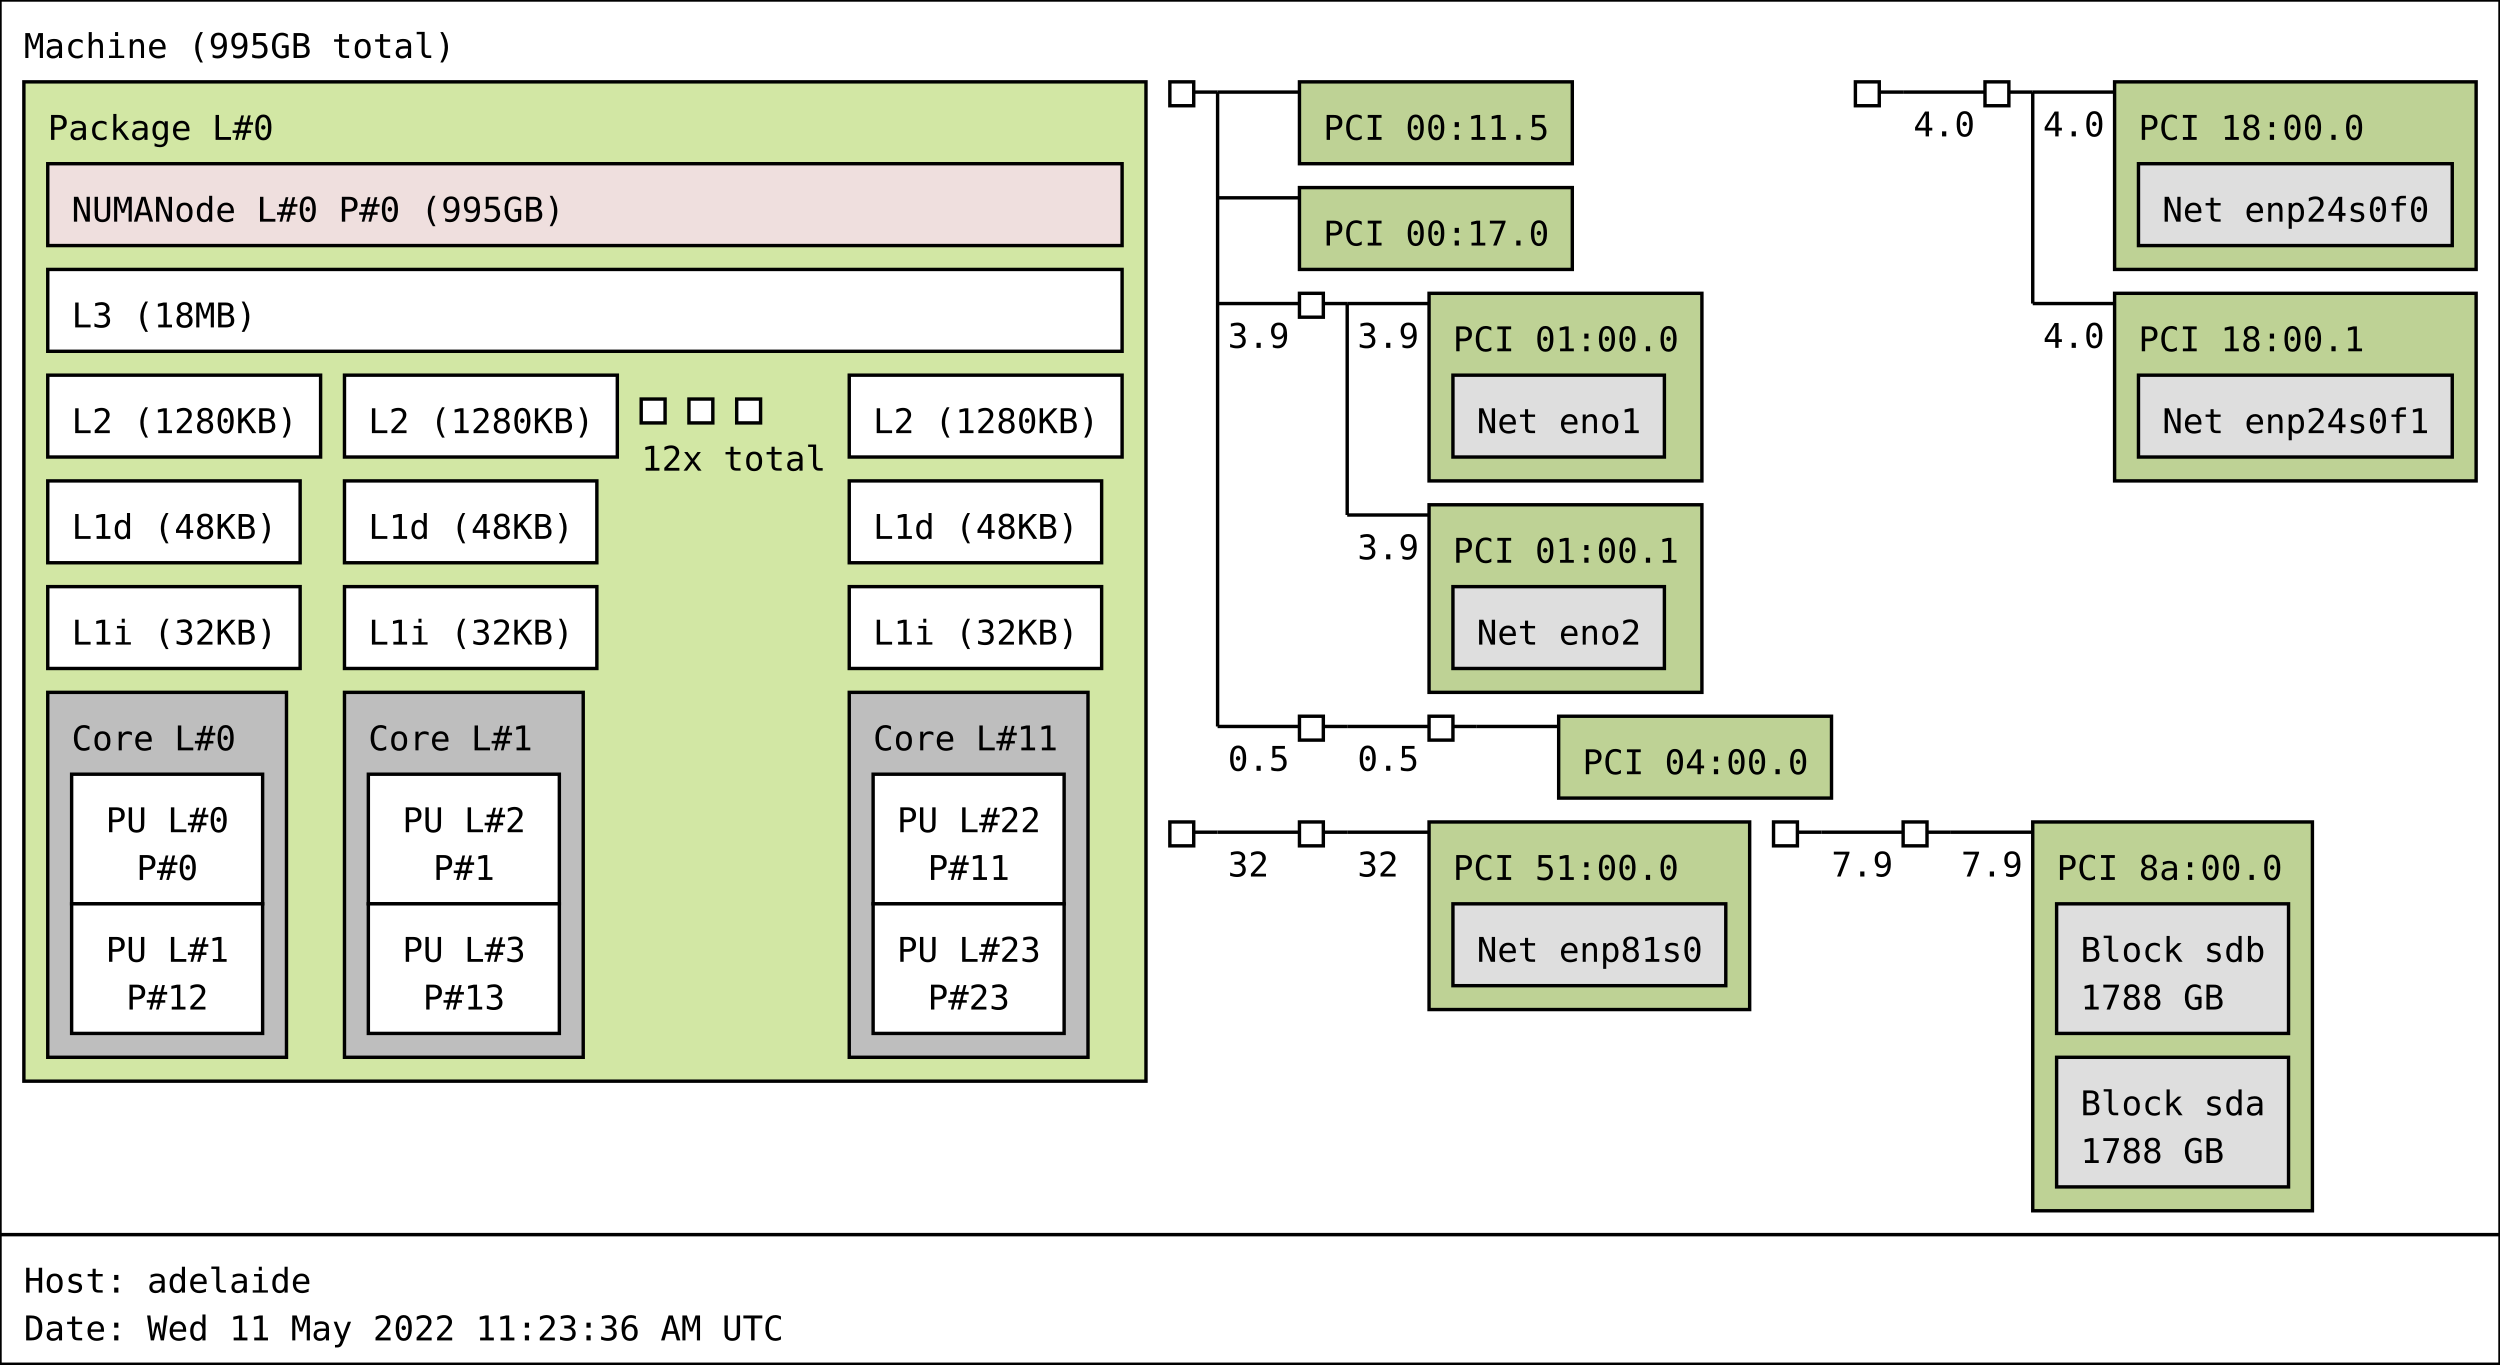
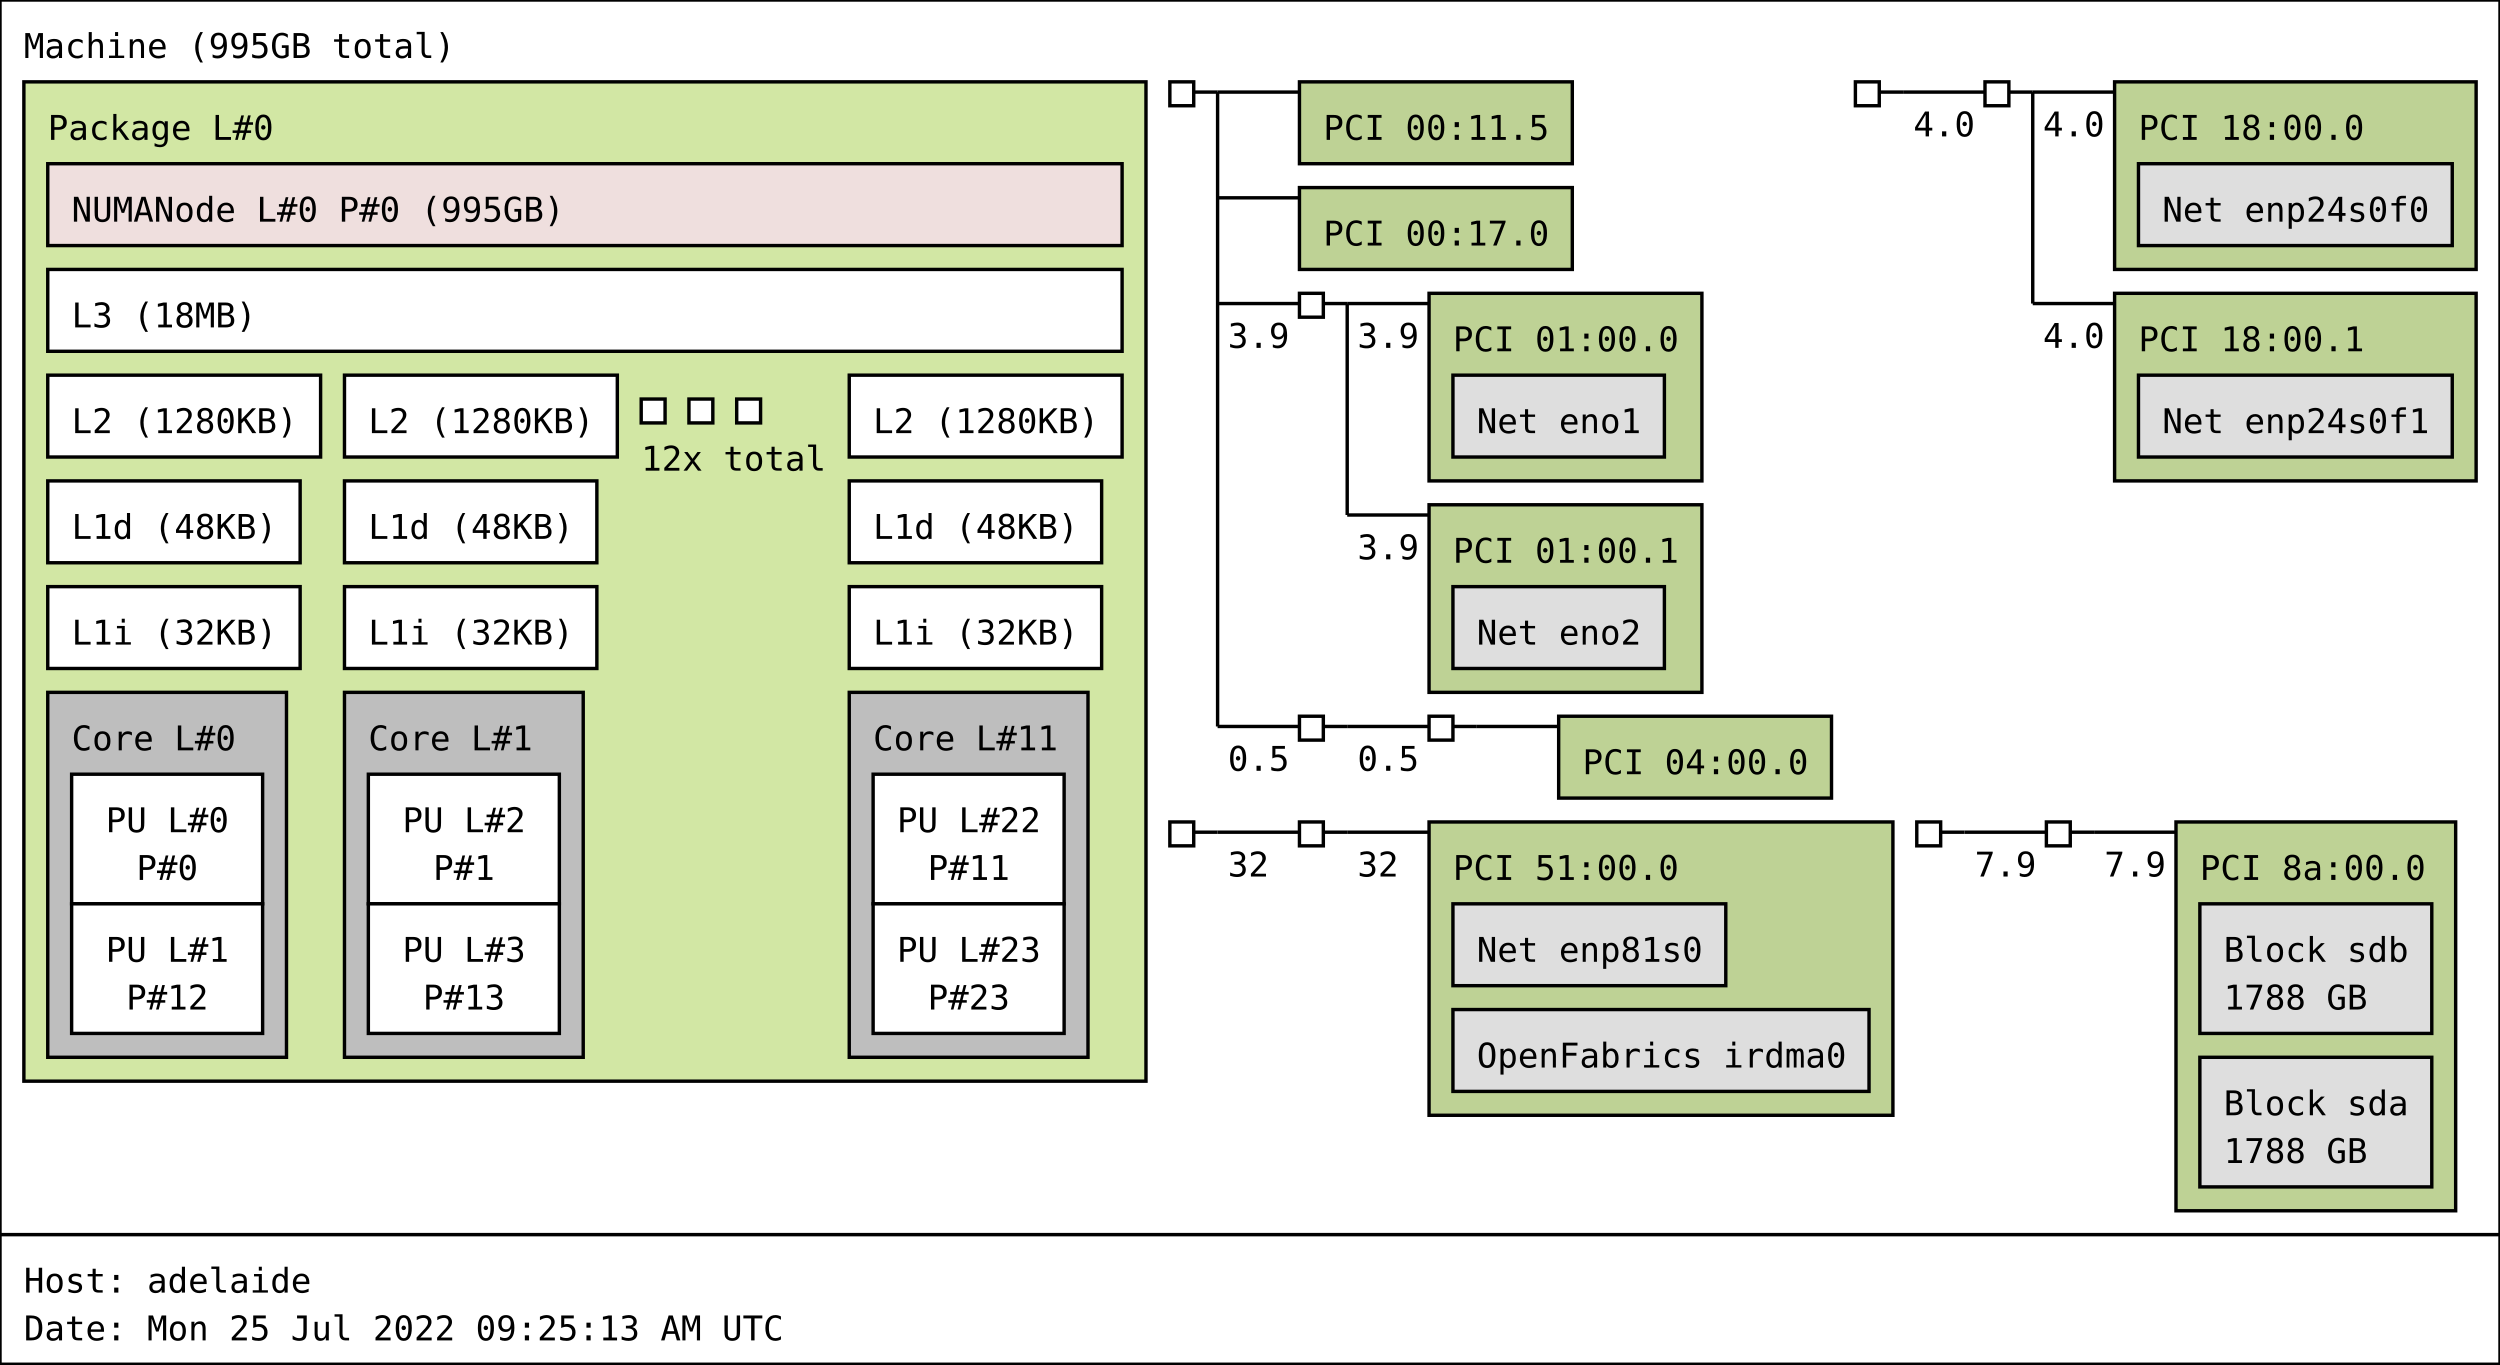
<svg xmlns="http://www.w3.org/2000/svg" width="733px" height="400px" viewBox="0 0 733px 400px" version="1.1">
  <rect id="Machine_0_rect" class="Machine" x="0" y="0" width="733" height="362" fill="rgb(255,255,255)" stroke="rgb(0,0,0)" stroke-width="1" />
  <text id="Machine_0_text" class="Machine" font-family="Monospace" x="7" y="17" fill="rgb(0,0,0)" font-size="10px">Machine (995GB total)</text>
  <rect id="Package_0_rect" class="Package" x="7" y="24" width="329" height="293" fill="rgb(210,231,164)" stroke="rgb(0,0,0)" stroke-width="1" />
  <text id="Package_0_text" class="Package" font-family="Monospace" x="14" y="41" fill="rgb(0,0,0)" font-size="10px">Package L#0</text>
  <rect id="L3_0_rect" class="L3" x="14" y="79" width="315" height="24" fill="rgb(255,255,255)" stroke="rgb(0,0,0)" stroke-width="1" />
  <text id="L3_0_text" class="L3" font-family="Monospace" x="21" y="96" fill="rgb(0,0,0)" font-size="10px">L3 (18MB)</text>
  <rect id="L2_0_rect" class="L2" x="14" y="110" width="80" height="24" fill="rgb(255,255,255)" stroke="rgb(0,0,0)" stroke-width="1" />
  <text id="L2_0_text" class="L2" font-family="Monospace" x="21" y="127" fill="rgb(0,0,0)" font-size="10px">L2 (1280KB)</text>
  <rect id="L1d_0_rect" class="L1d" x="14" y="141" width="74" height="24" fill="rgb(255,255,255)" stroke="rgb(0,0,0)" stroke-width="1" />
  <text id="L1d_0_text" class="L1d" font-family="Monospace" x="21" y="158" fill="rgb(0,0,0)" font-size="10px">L1d (48KB)</text>
  <rect id="L1i_0_rect" class="L1i" x="14" y="172" width="74" height="24" fill="rgb(255,255,255)" stroke="rgb(0,0,0)" stroke-width="1" />
  <text id="L1i_0_text" class="L1i" font-family="Monospace" x="21" y="189" fill="rgb(0,0,0)" font-size="10px">L1i (32KB)</text>
  <rect id="Core_0_rect" class="Core" x="14" y="203" width="70" height="107" fill="rgb(190,190,190)" stroke="rgb(0,0,0)" stroke-width="1" />
  <text id="Core_0_text" class="Core" font-family="Monospace" x="21" y="220" fill="rgb(0,0,0)" font-size="10px">Core L#0</text>
  <rect id="PU_0_rect" class="PU" x="21" y="227" width="56" height="38" fill="rgb(255,255,255)" stroke="rgb(0,0,0)" stroke-width="1" />
  <text id="PU_0_text" class="PU" font-family="Monospace" x="31" y="244" fill="rgb(0,0,0)" font-size="10px">PU L#0</text>
  <text id="PU_0_text_1" class="PU" font-family="Monospace" x="40" y="258" fill="rgb(0,0,0)" font-size="10px">P#0</text>
  <rect id="PU_1_rect" class="PU" x="21" y="265" width="56" height="38" fill="rgb(255,255,255)" stroke="rgb(0,0,0)" stroke-width="1" />
  <text id="PU_1_text" class="PU" font-family="Monospace" x="31" y="282" fill="rgb(0,0,0)" font-size="10px">PU L#1</text>
  <text id="PU_1_text_1" class="PU" font-family="Monospace" x="37" y="296" fill="rgb(0,0,0)" font-size="10px">P#12</text>
  <rect id="L2_1_rect" class="L2" x="101" y="110" width="80" height="24" fill="rgb(255,255,255)" stroke="rgb(0,0,0)" stroke-width="1" />
  <text id="L2_1_text" class="L2" font-family="Monospace" x="108" y="127" fill="rgb(0,0,0)" font-size="10px">L2 (1280KB)</text>
  <rect id="L1d_1_rect" class="L1d" x="101" y="141" width="74" height="24" fill="rgb(255,255,255)" stroke="rgb(0,0,0)" stroke-width="1" />
  <text id="L1d_1_text" class="L1d" font-family="Monospace" x="108" y="158" fill="rgb(0,0,0)" font-size="10px">L1d (48KB)</text>
  <rect id="L1i_1_rect" class="L1i" x="101" y="172" width="74" height="24" fill="rgb(255,255,255)" stroke="rgb(0,0,0)" stroke-width="1" />
  <text id="L1i_1_text" class="L1i" font-family="Monospace" x="108" y="189" fill="rgb(0,0,0)" font-size="10px">L1i (32KB)</text>
  <rect id="Core_1_rect" class="Core" x="101" y="203" width="70" height="107" fill="rgb(190,190,190)" stroke="rgb(0,0,0)" stroke-width="1" />
  <text id="Core_1_text" class="Core" font-family="Monospace" x="108" y="220" fill="rgb(0,0,0)" font-size="10px">Core L#1</text>
  <rect id="PU_2_rect" class="PU" x="108" y="227" width="56" height="38" fill="rgb(255,255,255)" stroke="rgb(0,0,0)" stroke-width="1" />
  <text id="PU_2_text" class="PU" font-family="Monospace" x="118" y="244" fill="rgb(0,0,0)" font-size="10px">PU L#2</text>
  <text id="PU_2_text_1" class="PU" font-family="Monospace" x="127" y="258" fill="rgb(0,0,0)" font-size="10px">P#1</text>
  <rect id="PU_3_rect" class="PU" x="108" y="265" width="56" height="38" fill="rgb(255,255,255)" stroke="rgb(0,0,0)" stroke-width="1" />
  <text id="PU_3_text" class="PU" font-family="Monospace" x="118" y="282" fill="rgb(0,0,0)" font-size="10px">PU L#3</text>
  <text id="PU_3_text_1" class="PU" font-family="Monospace" x="124" y="296" fill="rgb(0,0,0)" font-size="10px">P#13</text>
  <rect id="L2_2_rect" class="L2" x="188" y="117" width="7" height="7" fill="rgb(255,255,255)" stroke="rgb(0,0,0)" stroke-width="1" />
  <rect id="L2_2_rect" class="L2" x="202" y="117" width="7" height="7" fill="rgb(255,255,255)" stroke="rgb(0,0,0)" stroke-width="1" />
  <rect id="L2_2_rect" class="L2" x="216" y="117" width="7" height="7" fill="rgb(255,255,255)" stroke="rgb(0,0,0)" stroke-width="1" />
  <text id="L2_2_text" class="L2" font-family="Monospace" x="188" y="138" fill="rgb(0,0,0)" font-size="10px">12x total</text>
  <rect id="L2_11_rect" class="L2" x="249" y="110" width="80" height="24" fill="rgb(255,255,255)" stroke="rgb(0,0,0)" stroke-width="1" />
  <text id="L2_11_text" class="L2" font-family="Monospace" x="256" y="127" fill="rgb(0,0,0)" font-size="10px">L2 (1280KB)</text>
  <rect id="L1d_11_rect" class="L1d" x="249" y="141" width="74" height="24" fill="rgb(255,255,255)" stroke="rgb(0,0,0)" stroke-width="1" />
  <text id="L1d_11_text" class="L1d" font-family="Monospace" x="256" y="158" fill="rgb(0,0,0)" font-size="10px">L1d (48KB)</text>
  <rect id="L1i_11_rect" class="L1i" x="249" y="172" width="74" height="24" fill="rgb(255,255,255)" stroke="rgb(0,0,0)" stroke-width="1" />
  <text id="L1i_11_text" class="L1i" font-family="Monospace" x="256" y="189" fill="rgb(0,0,0)" font-size="10px">L1i (32KB)</text>
  <rect id="Core_11_rect" class="Core" x="249" y="203" width="70" height="107" fill="rgb(190,190,190)" stroke="rgb(0,0,0)" stroke-width="1" />
  <text id="Core_11_text" class="Core" font-family="Monospace" x="256" y="220" fill="rgb(0,0,0)" font-size="10px">Core L#11</text>
  <rect id="PU_22_rect" class="PU" x="256" y="227" width="56" height="38" fill="rgb(255,255,255)" stroke="rgb(0,0,0)" stroke-width="1" />
  <text id="PU_22_text" class="PU" font-family="Monospace" x="263" y="244" fill="rgb(0,0,0)" font-size="10px">PU L#22</text>
  <text id="PU_22_text_1" class="PU" font-family="Monospace" x="272" y="258" fill="rgb(0,0,0)" font-size="10px">P#11</text>
  <rect id="PU_23_rect" class="PU" x="256" y="265" width="56" height="38" fill="rgb(255,255,255)" stroke="rgb(0,0,0)" stroke-width="1" />
  <text id="PU_23_text" class="PU" font-family="Monospace" x="263" y="282" fill="rgb(0,0,0)" font-size="10px">PU L#23</text>
  <text id="PU_23_text_1" class="PU" font-family="Monospace" x="272" y="296" fill="rgb(0,0,0)" font-size="10px">P#23</text>
  <rect id="NUMANode_0_rect" class="NUMANode" x="14" y="48" width="315" height="24" fill="rgb(239,223,222)" stroke="rgb(0,0,0)" stroke-width="1" />
  <text id="NUMANode_0_text" class="NUMANode" font-family="Monospace" x="21" y="65" fill="rgb(0,0,0)" font-size="10px">NUMANode L#0 P#0 (995GB)</text>
  <rect id="HostBridge_0_rect" class="HostBridge" x="343" y="24" width="7" height="7" fill="rgb(255,255,255)" stroke="rgb(0,0,0)" stroke-width="1" />
  <line id="HostBridge_0_line" class="HostBridge" x1="350" y1="27" x2="357" y2="27" stroke="rgb(0,0,0)" stroke-width="1" />
  <line id="HostBridge_0_line_2" class="HostBridge" x1="357" y1="27" x2="381" y2="27" stroke="rgb(0,0,0)" stroke-width="1" />
  <line id="HostBridge_0_line_3" class="HostBridge" x1="357" y1="58" x2="381" y2="58" stroke="rgb(0,0,0)" stroke-width="1" />
  <line id="HostBridge_0_line_4" class="HostBridge" x1="357" y1="89" x2="381" y2="89" stroke="rgb(0,0,0)" stroke-width="1" />
  <text id="HostBridge_0_text_4" class="HostBridge" font-family="Monospace" x="360" y="102" fill="rgb(0,0,0)" font-size="10px">3.9</text>
  <line id="HostBridge_0_line_5" class="HostBridge" x1="357" y1="213" x2="381" y2="213" stroke="rgb(0,0,0)" stroke-width="1" />
  <text id="HostBridge_0_text_5" class="HostBridge" font-family="Monospace" x="360" y="226" fill="rgb(0,0,0)" font-size="10px">0.5</text>
  <line id="HostBridge_0_line_1" class="HostBridge" x1="357" y1="27" x2="357" y2="213" stroke="rgb(0,0,0)" stroke-width="1" />
  <rect id="PCI_0_rect" class="PCI" x="381" y="24" width="80" height="24" fill="rgb(190,210,149)" stroke="rgb(0,0,0)" stroke-width="1" />
  <text id="PCI_0_text" class="PCI" font-family="Monospace" x="388" y="41" fill="rgb(0,0,0)" font-size="10px">PCI 00:11.5</text>
  <rect id="PCI_1_rect" class="PCI" x="381" y="55" width="80" height="24" fill="rgb(190,210,149)" stroke="rgb(0,0,0)" stroke-width="1" />
  <text id="PCI_1_text" class="PCI" font-family="Monospace" x="388" y="72" fill="rgb(0,0,0)" font-size="10px">PCI 00:17.0</text>
  <rect id="PCIBridge_1_rect" class="PCIBridge" x="381" y="86" width="7" height="7" fill="rgb(255,255,255)" stroke="rgb(0,0,0)" stroke-width="1" />
  <line id="PCIBridge_1_line" class="PCIBridge" x1="388" y1="89" x2="395" y2="89" stroke="rgb(0,0,0)" stroke-width="1" />
  <line id="PCIBridge_1_line_2" class="PCIBridge" x1="395" y1="89" x2="419" y2="89" stroke="rgb(0,0,0)" stroke-width="1" />
  <text id="PCIBridge_1_text_2" class="PCIBridge" font-family="Monospace" x="398" y="102" fill="rgb(0,0,0)" font-size="10px">3.9</text>
  <line id="PCIBridge_1_line_3" class="PCIBridge" x1="395" y1="151" x2="419" y2="151" stroke="rgb(0,0,0)" stroke-width="1" />
  <text id="PCIBridge_1_text_3" class="PCIBridge" font-family="Monospace" x="398" y="164" fill="rgb(0,0,0)" font-size="10px">3.9</text>
  <line id="PCIBridge_1_line_1" class="PCIBridge" x1="395" y1="89" x2="395" y2="151" stroke="rgb(0,0,0)" stroke-width="1" />
  <rect id="PCI_2_rect" class="PCI" x="419" y="86" width="80" height="55" fill="rgb(190,210,149)" stroke="rgb(0,0,0)" stroke-width="1" />
  <text id="PCI_2_text" class="PCI" font-family="Monospace" x="426" y="103" fill="rgb(0,0,0)" font-size="10px">PCI 01:00.0</text>
  <rect id="Net_0_rect" class="Net" x="426" y="110" width="62" height="24" fill="rgb(222,222,222)" stroke="rgb(0,0,0)" stroke-width="1" />
  <text id="Net_0_text" class="Net" font-family="Monospace" x="433" y="127" fill="rgb(0,0,0)" font-size="10px">Net eno1</text>
  <rect id="PCI_3_rect" class="PCI" x="419" y="148" width="80" height="55" fill="rgb(190,210,149)" stroke="rgb(0,0,0)" stroke-width="1" />
  <text id="PCI_3_text" class="PCI" font-family="Monospace" x="426" y="165" fill="rgb(0,0,0)" font-size="10px">PCI 01:00.1</text>
  <rect id="Net_1_rect" class="Net" x="426" y="172" width="62" height="24" fill="rgb(222,222,222)" stroke="rgb(0,0,0)" stroke-width="1" />
  <text id="Net_1_text" class="Net" font-family="Monospace" x="433" y="189" fill="rgb(0,0,0)" font-size="10px">Net eno2</text>
  <rect id="PCIBridge_2_rect" class="PCIBridge" x="381" y="210" width="7" height="7" fill="rgb(255,255,255)" stroke="rgb(0,0,0)" stroke-width="1" />
  <line id="PCIBridge_2_line" class="PCIBridge" x1="388" y1="213" x2="395" y2="213" stroke="rgb(0,0,0)" stroke-width="1" />
  <line id="PCIBridge_2_line_2" class="PCIBridge" x1="395" y1="213" x2="419" y2="213" stroke="rgb(0,0,0)" stroke-width="1" />
  <text id="PCIBridge_2_text_2" class="PCIBridge" font-family="Monospace" x="398" y="226" fill="rgb(0,0,0)" font-size="10px">0.5</text>
  <line id="PCIBridge_2_line_1" class="PCIBridge" x1="395" y1="213" x2="395" y2="213" stroke="rgb(0,0,0)" stroke-width="1" />
  <rect id="PCIBridge_3_rect" class="PCIBridge" x="419" y="210" width="7" height="7" fill="rgb(255,255,255)" stroke="rgb(0,0,0)" stroke-width="1" />
  <line id="PCIBridge_3_line" class="PCIBridge" x1="426" y1="213" x2="433" y2="213" stroke="rgb(0,0,0)" stroke-width="1" />
  <line id="PCIBridge_3_line_2" class="PCIBridge" x1="433" y1="213" x2="457" y2="213" stroke="rgb(0,0,0)" stroke-width="1" />
  <line id="PCIBridge_3_line_1" class="PCIBridge" x1="433" y1="213" x2="433" y2="213" stroke="rgb(0,0,0)" stroke-width="1" />
  <rect id="PCI_4_rect" class="PCI" x="457" y="210" width="80" height="24" fill="rgb(190,210,149)" stroke="rgb(0,0,0)" stroke-width="1" />
  <text id="PCI_4_text" class="PCI" font-family="Monospace" x="464" y="227" fill="rgb(0,0,0)" font-size="10px">PCI 04:00.0</text>
  <rect id="HostBridge_4_rect" class="HostBridge" x="544" y="24" width="7" height="7" fill="rgb(255,255,255)" stroke="rgb(0,0,0)" stroke-width="1" />
  <line id="HostBridge_4_line" class="HostBridge" x1="551" y1="27" x2="558" y2="27" stroke="rgb(0,0,0)" stroke-width="1" />
  <line id="HostBridge_4_line_2" class="HostBridge" x1="558" y1="27" x2="582" y2="27" stroke="rgb(0,0,0)" stroke-width="1" />
  <text id="HostBridge_4_text_2" class="HostBridge" font-family="Monospace" x="561" y="40" fill="rgb(0,0,0)" font-size="10px">4.0</text>
  <line id="HostBridge_4_line_1" class="HostBridge" x1="558" y1="27" x2="558" y2="27" stroke="rgb(0,0,0)" stroke-width="1" />
  <rect id="PCIBridge_5_rect" class="PCIBridge" x="582" y="24" width="7" height="7" fill="rgb(255,255,255)" stroke="rgb(0,0,0)" stroke-width="1" />
  <line id="PCIBridge_5_line" class="PCIBridge" x1="589" y1="27" x2="596" y2="27" stroke="rgb(0,0,0)" stroke-width="1" />
  <line id="PCIBridge_5_line_2" class="PCIBridge" x1="596" y1="27" x2="620" y2="27" stroke="rgb(0,0,0)" stroke-width="1" />
  <text id="PCIBridge_5_text_2" class="PCIBridge" font-family="Monospace" x="599" y="40" fill="rgb(0,0,0)" font-size="10px">4.0</text>
  <line id="PCIBridge_5_line_3" class="PCIBridge" x1="596" y1="89" x2="620" y2="89" stroke="rgb(0,0,0)" stroke-width="1" />
  <text id="PCIBridge_5_text_3" class="PCIBridge" font-family="Monospace" x="599" y="102" fill="rgb(0,0,0)" font-size="10px">4.0</text>
  <line id="PCIBridge_5_line_1" class="PCIBridge" x1="596" y1="27" x2="596" y2="89" stroke="rgb(0,0,0)" stroke-width="1" />
  <rect id="PCI_5_rect" class="PCI" x="620" y="24" width="106" height="55" fill="rgb(190,210,149)" stroke="rgb(0,0,0)" stroke-width="1" />
  <text id="PCI_5_text" class="PCI" font-family="Monospace" x="627" y="41" fill="rgb(0,0,0)" font-size="10px">PCI 18:00.0</text>
  <rect id="Net_2_rect" class="Net" x="627" y="48" width="92" height="24" fill="rgb(222,222,222)" stroke="rgb(0,0,0)" stroke-width="1" />
  <text id="Net_2_text" class="Net" font-family="Monospace" x="634" y="65" fill="rgb(0,0,0)" font-size="10px">Net enp24s0f0</text>
  <rect id="PCI_6_rect" class="PCI" x="620" y="86" width="106" height="55" fill="rgb(190,210,149)" stroke="rgb(0,0,0)" stroke-width="1" />
  <text id="PCI_6_text" class="PCI" font-family="Monospace" x="627" y="103" fill="rgb(0,0,0)" font-size="10px">PCI 18:00.1</text>
  <rect id="Net_3_rect" class="Net" x="627" y="110" width="92" height="24" fill="rgb(222,222,222)" stroke="rgb(0,0,0)" stroke-width="1" />
  <text id="Net_3_text" class="Net" font-family="Monospace" x="634" y="127" fill="rgb(0,0,0)" font-size="10px">Net enp24s0f1</text>
  <rect id="HostBridge_6_rect" class="HostBridge" x="343" y="241" width="7" height="7" fill="rgb(255,255,255)" stroke="rgb(0,0,0)" stroke-width="1" />
  <line id="HostBridge_6_line" class="HostBridge" x1="350" y1="244" x2="357" y2="244" stroke="rgb(0,0,0)" stroke-width="1" />
  <line id="HostBridge_6_line_2" class="HostBridge" x1="357" y1="244" x2="381" y2="244" stroke="rgb(0,0,0)" stroke-width="1" />
  <text id="HostBridge_6_text_2" class="HostBridge" font-family="Monospace" x="360" y="257" fill="rgb(0,0,0)" font-size="10px">32</text>
  <line id="HostBridge_6_line_1" class="HostBridge" x1="357" y1="244" x2="357" y2="244" stroke="rgb(0,0,0)" stroke-width="1" />
  <rect id="PCIBridge_7_rect" class="PCIBridge" x="381" y="241" width="7" height="7" fill="rgb(255,255,255)" stroke="rgb(0,0,0)" stroke-width="1" />
  <line id="PCIBridge_7_line" class="PCIBridge" x1="388" y1="244" x2="395" y2="244" stroke="rgb(0,0,0)" stroke-width="1" />
  <line id="PCIBridge_7_line_2" class="PCIBridge" x1="395" y1="244" x2="419" y2="244" stroke="rgb(0,0,0)" stroke-width="1" />
  <text id="PCIBridge_7_text_2" class="PCIBridge" font-family="Monospace" x="398" y="257" fill="rgb(0,0,0)" font-size="10px">32</text>
  <line id="PCIBridge_7_line_1" class="PCIBridge" x1="395" y1="244" x2="395" y2="244" stroke="rgb(0,0,0)" stroke-width="1" />
-   <rect id="PCI_7_rect" class="PCI" x="419" y="241" width="94" height="55" fill="rgb(190,210,149)" stroke="rgb(0,0,0)" stroke-width="1" />
+   <rect id="PCI_7_rect" class="PCI" x="419" y="241" width="136" height="86" fill="rgb(190,210,149)" stroke="rgb(0,0,0)" stroke-width="1" />
  <text id="PCI_7_text" class="PCI" font-family="Monospace" x="426" y="258" fill="rgb(0,0,0)" font-size="10px">PCI 51:00.0</text>
  <rect id="Net_4_rect" class="Net" x="426" y="265" width="80" height="24" fill="rgb(222,222,222)" stroke="rgb(0,0,0)" stroke-width="1" />
  <text id="Net_4_text" class="Net" font-family="Monospace" x="433" y="282" fill="rgb(0,0,0)" font-size="10px">Net enp81s0</text>
-   <rect id="HostBridge_8_rect" class="HostBridge" x="520" y="241" width="7" height="7" fill="rgb(255,255,255)" stroke="rgb(0,0,0)" stroke-width="1" />
-   <line id="HostBridge_8_line" class="HostBridge" x1="527" y1="244" x2="534" y2="244" stroke="rgb(0,0,0)" stroke-width="1" />
-   <line id="HostBridge_8_line_2" class="HostBridge" x1="534" y1="244" x2="558" y2="244" stroke="rgb(0,0,0)" stroke-width="1" />
-   <text id="HostBridge_8_text_2" class="HostBridge" font-family="Monospace" x="537" y="257" fill="rgb(0,0,0)" font-size="10px">7.9</text>
-   <line id="HostBridge_8_line_1" class="HostBridge" x1="534" y1="244" x2="534" y2="244" stroke="rgb(0,0,0)" stroke-width="1" />
-   <rect id="PCIBridge_9_rect" class="PCIBridge" x="558" y="241" width="7" height="7" fill="rgb(255,255,255)" stroke="rgb(0,0,0)" stroke-width="1" />
-   <line id="PCIBridge_9_line" class="PCIBridge" x1="565" y1="244" x2="572" y2="244" stroke="rgb(0,0,0)" stroke-width="1" />
-   <line id="PCIBridge_9_line_2" class="PCIBridge" x1="572" y1="244" x2="596" y2="244" stroke="rgb(0,0,0)" stroke-width="1" />
-   <text id="PCIBridge_9_text_2" class="PCIBridge" font-family="Monospace" x="575" y="257" fill="rgb(0,0,0)" font-size="10px">7.9</text>
-   <line id="PCIBridge_9_line_1" class="PCIBridge" x1="572" y1="244" x2="572" y2="244" stroke="rgb(0,0,0)" stroke-width="1" />
-   <rect id="PCI_8_rect" class="PCI" x="596" y="241" width="82" height="114" fill="rgb(190,210,149)" stroke="rgb(0,0,0)" stroke-width="1" />
-   <text id="PCI_8_text" class="PCI" font-family="Monospace" x="603" y="258" fill="rgb(0,0,0)" font-size="10px">PCI 8a:00.0</text>
-   <rect id="Block_5_rect" class="Block" x="603" y="265" width="68" height="38" fill="rgb(222,222,222)" stroke="rgb(0,0,0)" stroke-width="1" />
-   <text id="Block_5_text" class="Block" font-family="Monospace" x="610" y="282" fill="rgb(0,0,0)" font-size="10px">Block sdb</text>
-   <text id="Block_5_text_1" class="Block" font-family="Monospace" x="610" y="296" fill="rgb(0,0,0)" font-size="10px">1788 GB</text>
-   <rect id="Block_6_rect" class="Block" x="603" y="310" width="68" height="38" fill="rgb(222,222,222)" stroke="rgb(0,0,0)" stroke-width="1" />
-   <text id="Block_6_text" class="Block" font-family="Monospace" x="610" y="327" fill="rgb(0,0,0)" font-size="10px">Block sda</text>
-   <text id="Block_6_text_1" class="Block" font-family="Monospace" x="610" y="341" fill="rgb(0,0,0)" font-size="10px">1788 GB</text>
+   <rect id="OpenFabrics_5_rect" class="OpenFabrics" x="426" y="296" width="122" height="24" fill="rgb(222,222,222)" stroke="rgb(0,0,0)" stroke-width="1" />
+   <text id="OpenFabrics_5_text" class="OpenFabrics" font-family="Monospace" x="433" y="313" fill="rgb(0,0,0)" font-size="10px">OpenFabrics irdma0</text>
+   <rect id="HostBridge_8_rect" class="HostBridge" x="562" y="241" width="7" height="7" fill="rgb(255,255,255)" stroke="rgb(0,0,0)" stroke-width="1" />
+   <line id="HostBridge_8_line" class="HostBridge" x1="569" y1="244" x2="576" y2="244" stroke="rgb(0,0,0)" stroke-width="1" />
+   <line id="HostBridge_8_line_2" class="HostBridge" x1="576" y1="244" x2="600" y2="244" stroke="rgb(0,0,0)" stroke-width="1" />
+   <text id="HostBridge_8_text_2" class="HostBridge" font-family="Monospace" x="579" y="257" fill="rgb(0,0,0)" font-size="10px">7.9</text>
+   <line id="HostBridge_8_line_1" class="HostBridge" x1="576" y1="244" x2="576" y2="244" stroke="rgb(0,0,0)" stroke-width="1" />
+   <rect id="PCIBridge_9_rect" class="PCIBridge" x="600" y="241" width="7" height="7" fill="rgb(255,255,255)" stroke="rgb(0,0,0)" stroke-width="1" />
+   <line id="PCIBridge_9_line" class="PCIBridge" x1="607" y1="244" x2="614" y2="244" stroke="rgb(0,0,0)" stroke-width="1" />
+   <line id="PCIBridge_9_line_2" class="PCIBridge" x1="614" y1="244" x2="638" y2="244" stroke="rgb(0,0,0)" stroke-width="1" />
+   <text id="PCIBridge_9_text_2" class="PCIBridge" font-family="Monospace" x="617" y="257" fill="rgb(0,0,0)" font-size="10px">7.9</text>
+   <line id="PCIBridge_9_line_1" class="PCIBridge" x1="614" y1="244" x2="614" y2="244" stroke="rgb(0,0,0)" stroke-width="1" />
+   <rect id="PCI_8_rect" class="PCI" x="638" y="241" width="82" height="114" fill="rgb(190,210,149)" stroke="rgb(0,0,0)" stroke-width="1" />
+   <text id="PCI_8_text" class="PCI" font-family="Monospace" x="645" y="258" fill="rgb(0,0,0)" font-size="10px">PCI 8a:00.0</text>
+   <rect id="Block_6_rect" class="Block" x="645" y="265" width="68" height="38" fill="rgb(222,222,222)" stroke="rgb(0,0,0)" stroke-width="1" />
+   <text id="Block_6_text" class="Block" font-family="Monospace" x="652" y="282" fill="rgb(0,0,0)" font-size="10px">Block sdb</text>
+   <text id="Block_6_text_1" class="Block" font-family="Monospace" x="652" y="296" fill="rgb(0,0,0)" font-size="10px">1788 GB</text>
+   <rect id="Block_7_rect" class="Block" x="645" y="310" width="68" height="38" fill="rgb(222,222,222)" stroke="rgb(0,0,0)" stroke-width="1" />
+   <text id="Block_7_text" class="Block" font-family="Monospace" x="652" y="327" fill="rgb(0,0,0)" font-size="10px">Block sda</text>
+   <text id="Block_7_text_1" class="Block" font-family="Monospace" x="652" y="341" fill="rgb(0,0,0)" font-size="10px">1788 GB</text>
  <rect id="anon_rect" x="0" y="362" width="733" height="38" fill="rgb(255,255,255)" stroke="rgb(0,0,0)" stroke-width="1" />
  <text id="anon_text" font-family="Monospace" x="7" y="379" fill="rgb(0,0,0)" font-size="10px">Host: adelaide</text>
-   <text id="anon_text_1" font-family="Monospace" x="7" y="393" fill="rgb(0,0,0)" font-size="10px">Date: Wed 11 May 2022 11:23:36 AM UTC</text>
+   <text id="anon_text_1" font-family="Monospace" x="7" y="393" fill="rgb(0,0,0)" font-size="10px">Date: Mon 25 Jul 2022 09:25:13 AM UTC</text>
</svg>
